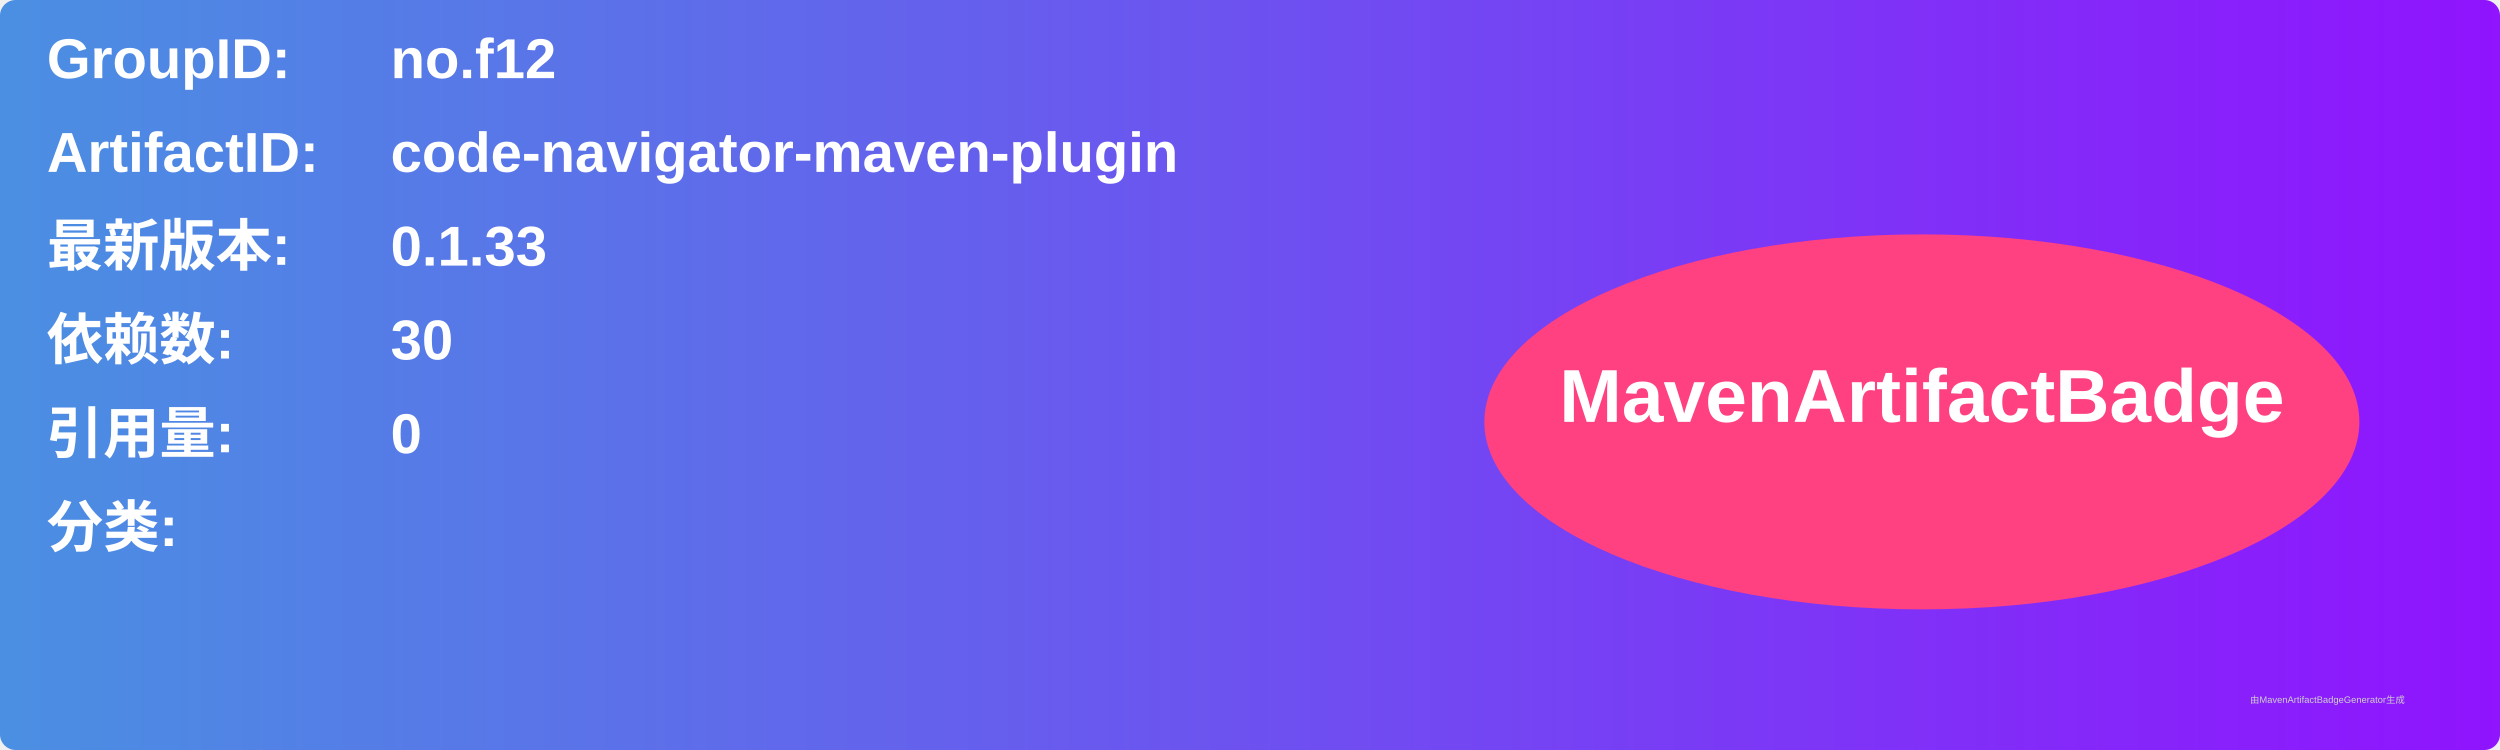
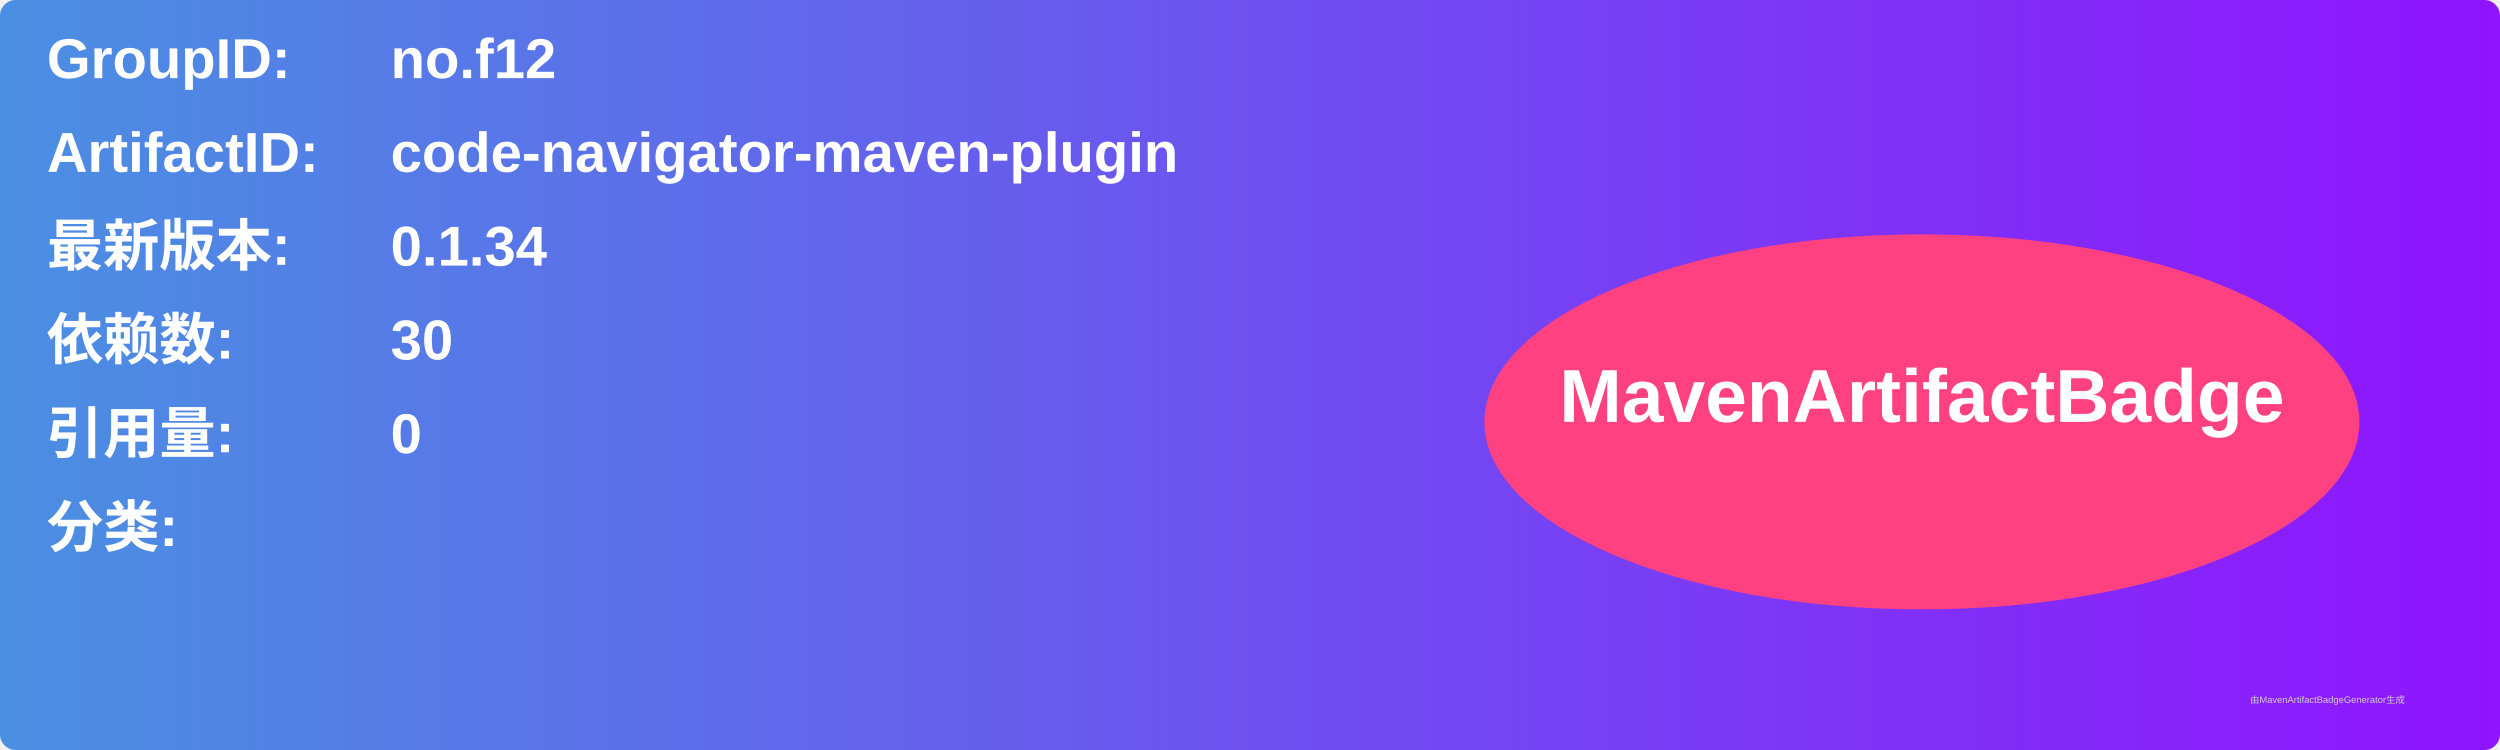
<svg xmlns="http://www.w3.org/2000/svg" width="800" height="240" viewBox="0 0 800 240">
  <linearGradient id="grad" x1="0%" y1="0%" x2="100%" y2="0%">
    <stop offset="0%" stop-color="#4a90e2" />
    <stop offset="100%" stop-color="#9013fe" />
  </linearGradient>
  <rect width="100%" height="100%" rx="5" ry="5" fill="url(#grad)" />
  <g transform="translate(15, 15)">
    <text x="0" y="10" font-family="Arial" font-size="18" fill="white" font-weight="bold" width="260">GroupID:</text>
    <text x="110" y="10" font-family="Arial" font-size="18" fill="white" font-weight="bold" width="460">no.f12</text>
    <text x="0" y="40" font-family="Arial" font-size="18" fill="white" font-weight="bold" width="260">ArtifactID:</text>
    <text x="110" y="40" font-family="Arial" font-size="18" fill="white" font-weight="bold" width="460">code-navigator-maven-plugin</text>
    <text x="0" y="70" font-family="Arial" font-size="18" fill="white" font-weight="bold">最新版本:</text>
    <text x="110" y="70" font-family="Arial" font-size="18" fill="white" font-weight="bold">
-       <tspan font-weight="bold">0.1.33</tspan>
+       <tspan font-weight="bold">0.1.34</tspan>
    </text>
    <text x="0" y="100" font-family="Arial" font-size="18" fill="white" font-weight="bold">依赖数: </text>
    <text x="110" y="100" font-family="Arial" font-size="18" fill="white">
      <tspan font-weight="bold">30</tspan>
    </text>
    <text x="0" y="130" font-family="Arial" font-size="18" fill="white" font-weight="bold">引用量: </text>
    <text x="110" y="130" font-family="Arial" font-size="18" fill="white">
      <tspan font-weight="bold">0</tspan>
    </text>
    <text x="0" y="160" font-family="Arial" font-size="18" fill="white" font-weight="bold">分类:</text>
    <text x="10" y="190" font-family="Arial" font-size="10" fill="white">
      <tspan font-weight="bold" />
    </text>
    <ellipse cx="600" cy="120" rx="140" ry="60" fill="#ff4081" />
    <text x="600" y="120" text-anchor="middle" font-family="Arial" font-size="24" fill="white" font-weight="bold">MavenArtifactBadge</text>
  </g>
  <text x="720" y="225" font-family="Arial" font-size="3" fill="#d0d0d0">由MavenArtifactBadgeGenerator生成</text>
</svg>
